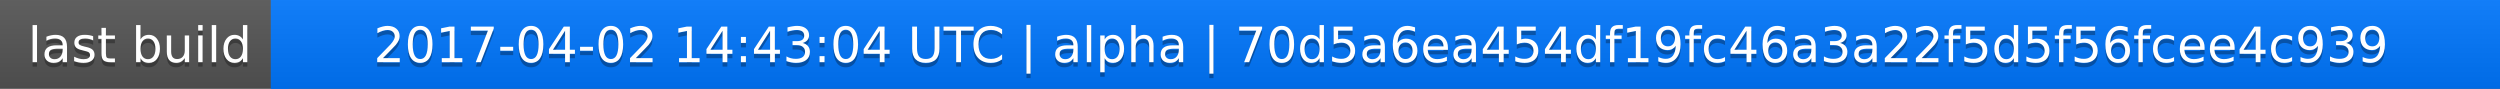
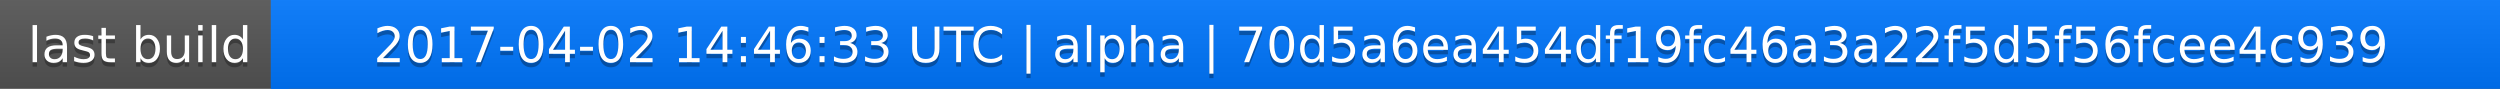
<svg xmlns="http://www.w3.org/2000/svg" width="563" height="20">
  <linearGradient id="a" x2="0" y2="100%">
    <stop offset="0" stop-color="#bbb" stop-opacity=".1" />
    <stop offset="1" stop-opacity=".1" />
  </linearGradient>
  <rect rx="0" width="563" height="20" fill="#555" />
  <rect rx="0" x="61" width="502" height="20" fill="#07f" />
  <path fill="#07f" d="M61 0h4v20h-4z" />
  <rect rx="0" width="563" height="20" fill="url(#a)" />
  <g fill="#fff" text-anchor="middle" font-family="DejaVu Sans,Verdana,Geneva,sans-serif" font-size="11">
    <text x="31.5" y="15" fill="#010101" fill-opacity=".3">last build</text>
    <text x="31.5" y="14">last build</text>
-     <text x="311" y="15" fill="#010101" fill-opacity=".3">2017-04-02 14:43:04 UTC | alpha | 70d5a6ea454df19fc46a3a22f5d5f56fcee4c939</text>
-     <text x="311" y="14">2017-04-02 14:43:04 UTC | alpha | 70d5a6ea454df19fc46a3a22f5d5f56fcee4c939</text>
+     <text x="311" y="15" fill="#010101" fill-opacity=".3">2017-04-02 14:46:33 UTC | alpha | 70d5a6ea454df19fc46a3a22f5d5f56fcee4c939</text>
+     <text x="311" y="14">2017-04-02 14:46:33 UTC | alpha | 70d5a6ea454df19fc46a3a22f5d5f56fcee4c939</text>
  </g>
</svg>
